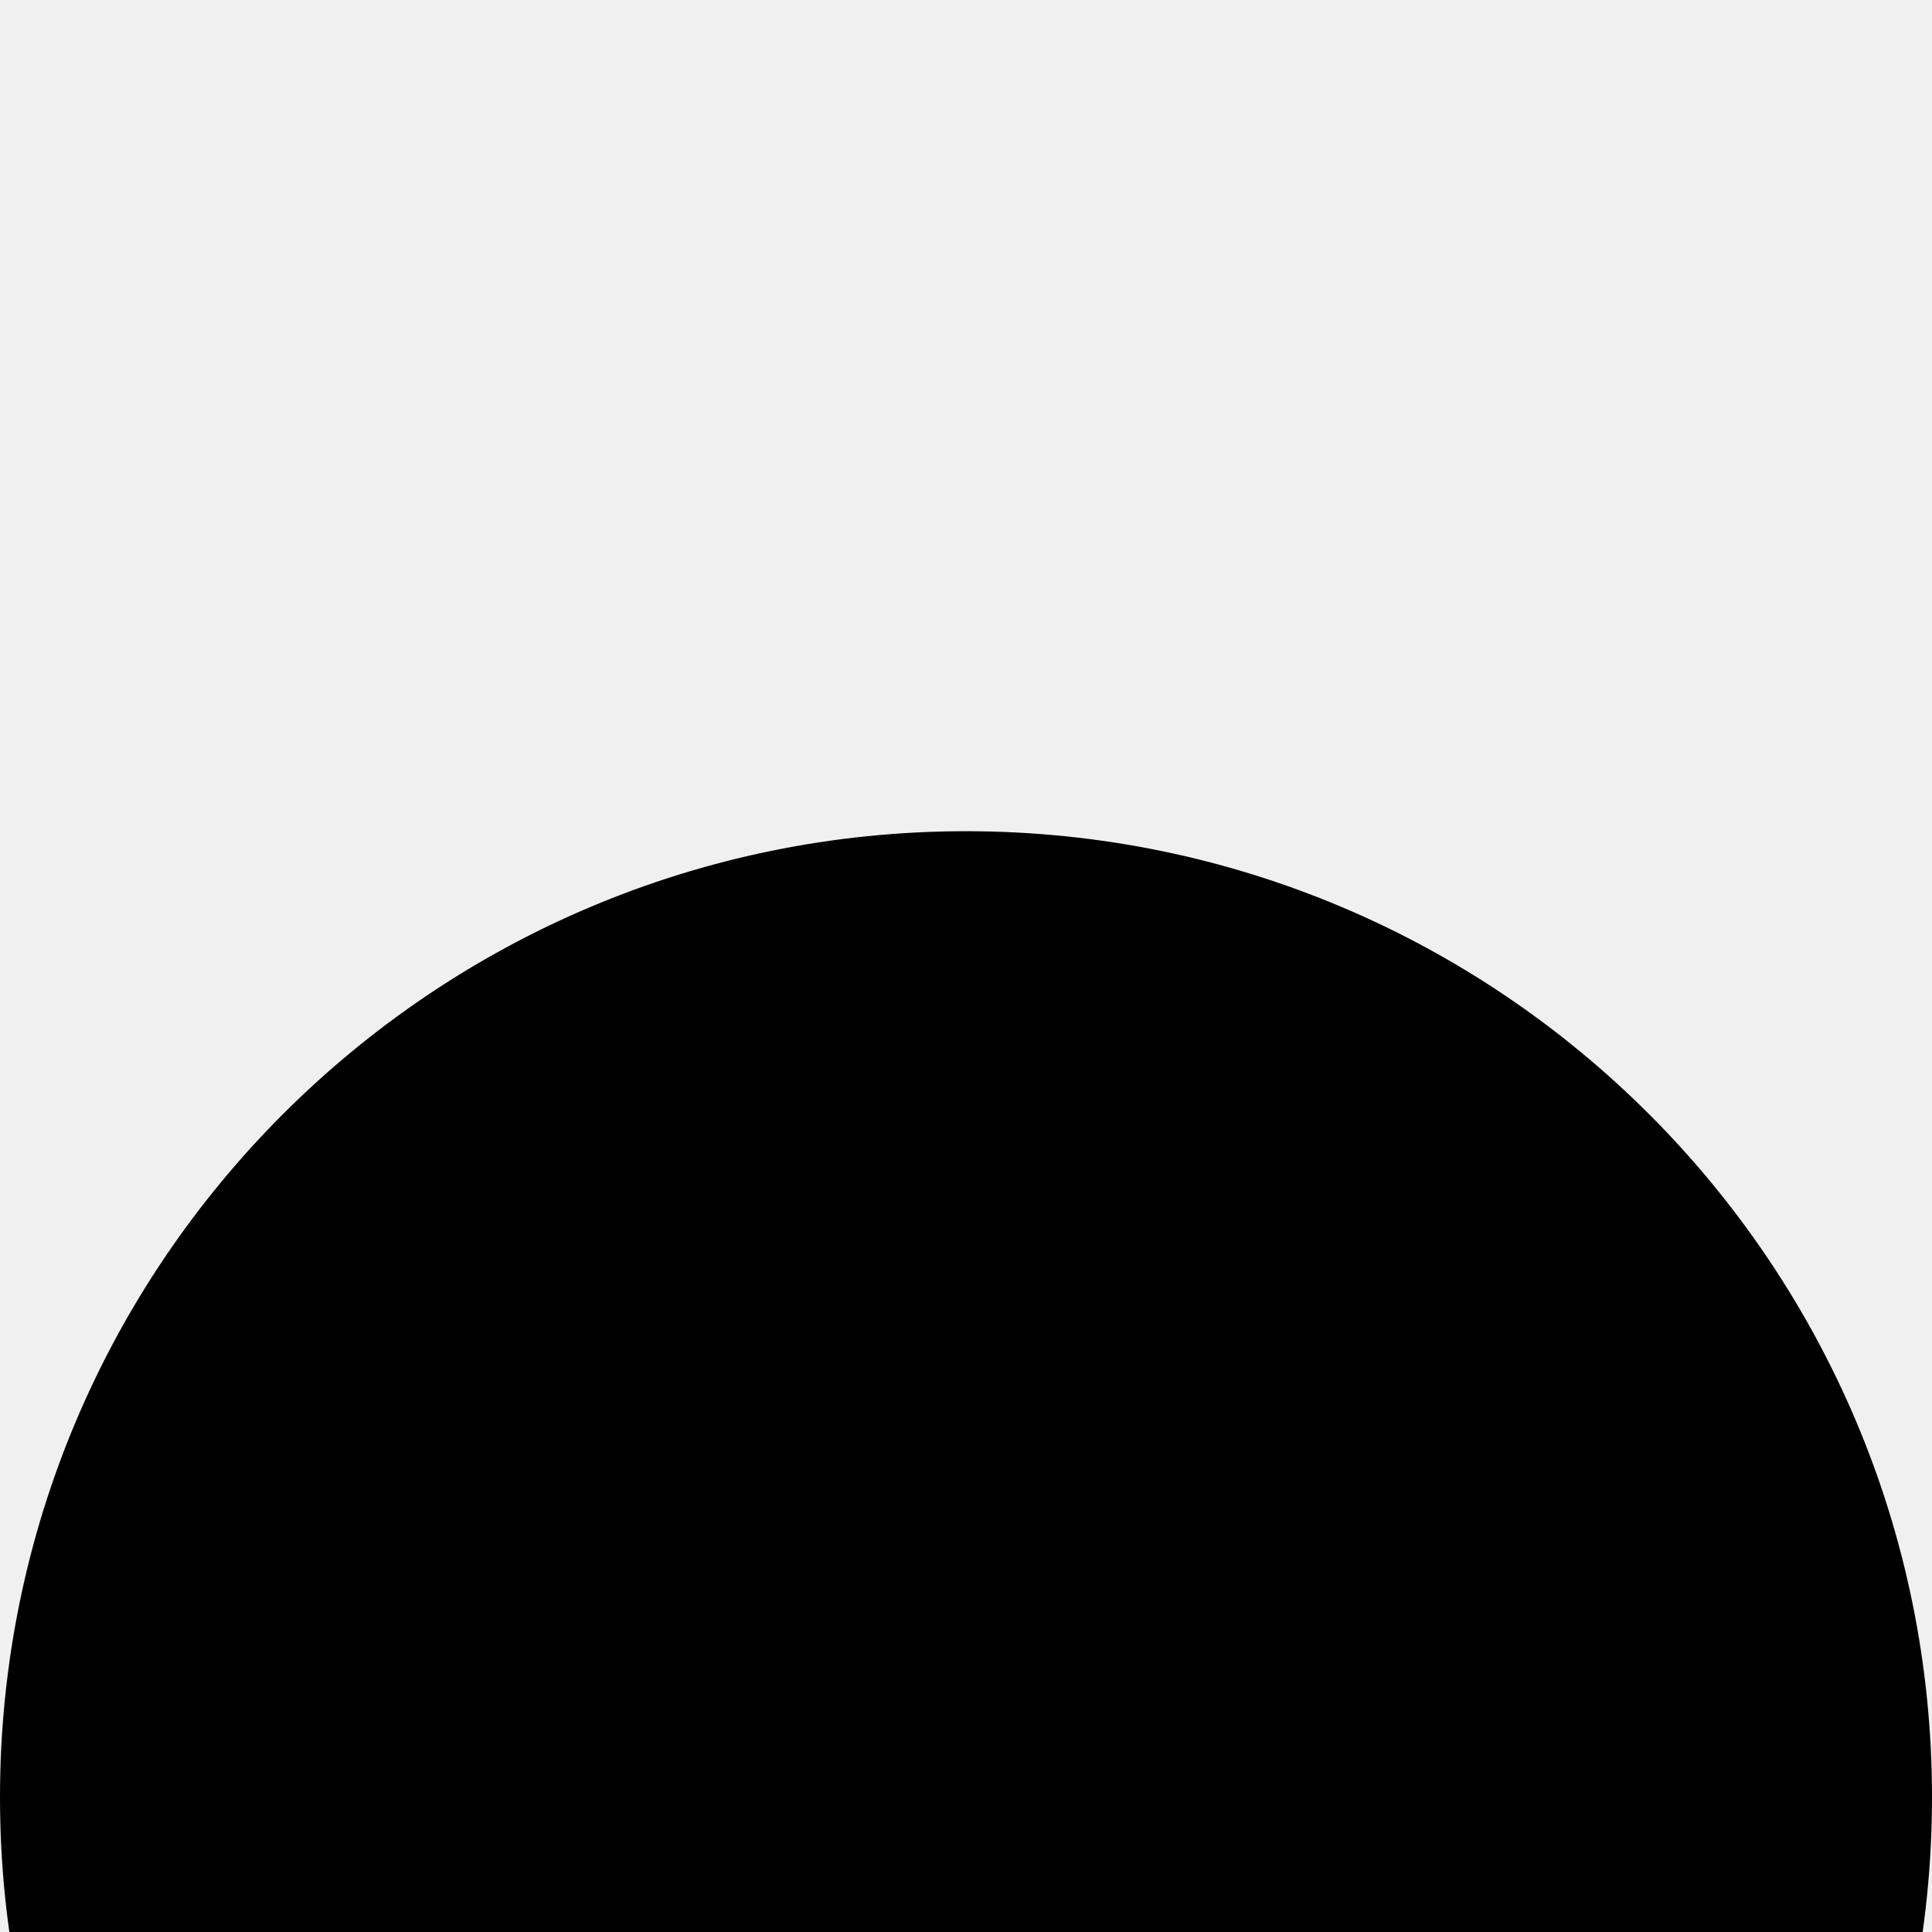
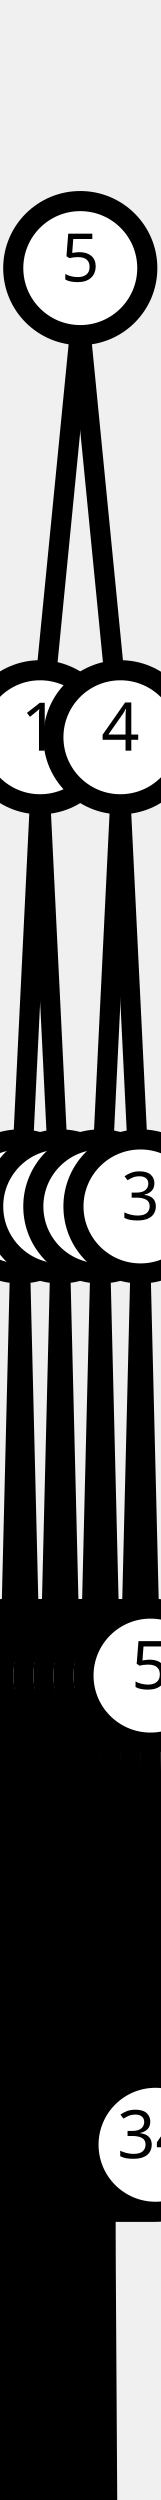
<svg xmlns="http://www.w3.org/2000/svg">
  <g>
-     <circle cx="50%" cy="40" r="20" stroke="black" stroke-width="3" fill="black" />
+     <circle cx="50.0%" cy="40" r="10" stroke="black" stroke-width="3" fill="white" />
+     <text fill="black" font-family="sans-serif" font-size="10" x="50.0%" y="42" text-anchor="middle">5</text>
+   </g>
+   <line x1="50.0%" y1="49" x2="25.0%" y2="110" stroke="black" stroke-width="3" />
+   <g>
+     <circle cx="25.0%" cy="110" r="10" stroke="black" stroke-width="3" fill="white" />
+     <text fill="black" font-family="sans-serif" font-size="10" x="25.0%" y="112" text-anchor="middle">1</text>
+   </g>
+   <line x1="50.0%" y1="49" x2="75.0%" y2="110" stroke="black" stroke-width="3" />
+   <g>
+     <circle cx="75.0%" cy="110" r="10" stroke="black" stroke-width="3" fill="white" />
+     <text fill="black" font-family="sans-serif" font-size="10" x="75.0%" y="112" text-anchor="middle">4</text>
+   </g>
+   <line x1="25.0%" y1="119" x2="12.5%" y2="180" stroke="black" stroke-width="3" />
+   <g>
+     <circle cx="12.5%" cy="180" r="10" stroke="black" stroke-width="3" fill="white" />
+     <text fill="black" font-family="sans-serif" font-size="10" x="12.5%" y="182" text-anchor="middle">7</text>
+   </g>
+   <line x1="25.0%" y1="119" x2="37.5%" y2="180" stroke="black" stroke-width="3" />
+   <g>
+     <circle cx="37.5%" cy="180" r="10" stroke="black" stroke-width="3" fill="white" />
+     <text fill="black" font-family="sans-serif" font-size="10" x="37.5%" y="182" text-anchor="middle">0</text>
+   </g>
+   <line x1="75.0%" y1="119" x2="62.5%" y2="180" stroke="black" stroke-width="3" />
+   <g>
+     <circle cx="62.5%" cy="180" r="10" stroke="black" stroke-width="3" fill="white" />
+     <text fill="black" font-family="sans-serif" font-size="10" x="62.5%" y="182" text-anchor="middle">2</text>
+   </g>
+   <line x1="75.0%" y1="119" x2="87.5%" y2="180" stroke="black" stroke-width="3" />
+   <g>
+     <circle cx="87.5%" cy="180" r="10" stroke="black" stroke-width="3" fill="white" />
+     <text fill="black" font-family="sans-serif" font-size="10" x="87.5%" y="182" text-anchor="middle">3</text>
+   </g>
+   <line x1="12.5%" y1="189" x2="6.25%" y2="250" stroke="black" stroke-width="3" />
+   <g>
+     <circle cx="6.25%" cy="250" r="10" stroke="black" stroke-width="3" fill="white" />
+     <text fill="black" font-family="sans-serif" font-size="10" x="6.25%" y="252" text-anchor="middle">6</text>
+   </g>
+   <line x1="12.5%" y1="189" x2="18.75%" y2="250" stroke="black" stroke-width="3" />
+   <g>
+     <circle cx="18.75%" cy="250" r="10" stroke="black" stroke-width="3" fill="white" />
+     <text fill="black" font-family="sans-serif" font-size="10" x="18.75%" y="252" text-anchor="middle">9</text>
+   </g>
+   <line x1="37.5%" y1="189" x2="31.25%" y2="250" stroke="black" stroke-width="3" />
+   <g>
+     <circle cx="31.25%" cy="250" r="10" stroke="black" stroke-width="3" fill="white" />
+     <text fill="black" font-family="sans-serif" font-size="10" x="31.25%" y="252" text-anchor="middle">31</text>
+   </g>
+   <line x1="37.5%" y1="189" x2="43.75%" y2="250" stroke="black" stroke-width="3" />
+   <g>
+     <circle cx="43.75%" cy="250" r="10" stroke="black" stroke-width="3" fill="white" />
+     <text fill="black" font-family="sans-serif" font-size="10" x="43.75%" y="252" text-anchor="middle">1</text>
+   </g>
+   <line x1="62.5%" y1="189" x2="56.25%" y2="250" stroke="black" stroke-width="3" />
+   <g>
+     <circle cx="56.25%" cy="250" r="10" stroke="black" stroke-width="3" fill="white" />
+     <text fill="black" font-family="sans-serif" font-size="10" x="56.25%" y="252" text-anchor="middle">2</text>
+   </g>
+   <line x1="62.5%" y1="189" x2="68.75%" y2="250" stroke="black" stroke-width="3" />
+   <g>
+     <circle cx="68.75%" cy="250" r="10" stroke="black" stroke-width="3" fill="white" />
+     <text fill="black" font-family="sans-serif" font-size="10" x="68.75%" y="252" text-anchor="middle">3</text>
+   </g>
+   <line x1="87.5%" y1="189" x2="81.25%" y2="250" stroke="black" stroke-width="3" />
+   <g>
+     <circle cx="81.25%" cy="250" r="10" stroke="black" stroke-width="3" fill="white" />
+     <text fill="black" font-family="sans-serif" font-size="10" x="81.25%" y="252" text-anchor="middle">4</text>
+   </g>
+   <line x1="87.5%" y1="189" x2="93.75%" y2="250" stroke="black" stroke-width="3" />
+   <g>
+     <circle cx="93.75%" cy="250" r="10" stroke="black" stroke-width="3" fill="white" />
+     <text fill="black" font-family="sans-serif" font-size="10" x="93.75%" y="252" text-anchor="middle">5</text>
+   </g>
+   <line x1="6.25%" y1="259" x2="3.125%" y2="320" stroke="black" stroke-width="3" />
+   <g>
+     <circle cx="3.125%" cy="320" r="10" stroke="black" stroke-width="3" fill="white" />
+     <text fill="black" font-family="sans-serif" font-size="10" x="3.125%" y="322" text-anchor="middle">6</text>
+   </g>
+   <line x1="6.25%" y1="259" x2="9.375%" y2="320" stroke="black" stroke-width="3" />
+   <g>
+     <circle cx="9.375%" cy="320" r="10" stroke="black" stroke-width="3" fill="white" />
+     <text fill="black" font-family="sans-serif" font-size="10" x="9.375%" y="322" text-anchor="middle">7</text>
+   </g>
+   <line x1="18.75%" y1="259" x2="15.625%" y2="320" stroke="black" stroke-width="3" />
+   <g>
+     <circle cx="15.625%" cy="320" r="10" stroke="black" stroke-width="3" fill="white" />
+     <text fill="black" font-family="sans-serif" font-size="10" x="15.625%" y="322" text-anchor="middle">9</text>
+   </g>
+   <line x1="18.75%" y1="259" x2="21.875%" y2="320" stroke="black" stroke-width="3" />
+   <g>
+     <circle cx="21.875%" cy="320" r="10" stroke="black" stroke-width="3" fill="white" />
+     <text fill="black" font-family="sans-serif" font-size="10" x="21.875%" y="322" text-anchor="middle">10</text>
+   </g>
+   <line x1="31.25%" y1="259" x2="28.125%" y2="320" stroke="black" stroke-width="3" />
+   <g>
+     <circle cx="28.125%" cy="320" r="10" stroke="black" stroke-width="3" fill="white" />
+     <text fill="black" font-family="sans-serif" font-size="10" x="28.125%" y="322" text-anchor="middle">11</text>
+   </g>
+   <line x1="31.25%" y1="259" x2="34.375%" y2="320" stroke="black" stroke-width="3" />
+   <g>
+     <circle cx="34.375%" cy="320" r="10" stroke="black" stroke-width="3" fill="white" />
+     <text fill="black" font-family="sans-serif" font-size="10" x="34.375%" y="322" text-anchor="middle">12</text>
+   </g>
+   <line x1="43.75%" y1="259" x2="40.625%" y2="320" stroke="black" stroke-width="3" />
+   <g>
+     <circle cx="40.625%" cy="320" r="10" stroke="black" stroke-width="3" fill="white" />
+     <text fill="black" font-family="sans-serif" font-size="10" x="40.625%" y="322" text-anchor="middle">13</text>
+   </g>
+   <line x1="43.75%" y1="259" x2="46.875%" y2="320" stroke="black" stroke-width="3" />
+   <g>
+     <circle cx="46.875%" cy="320" r="10" stroke="black" stroke-width="3" fill="white" />
+     <text fill="black" font-family="sans-serif" font-size="10" x="46.875%" y="322" text-anchor="middle">14</text>
+   </g>
+   <line x1="56.25%" y1="259" x2="53.125%" y2="320" stroke="black" stroke-width="3" />
+   <g>
+     <circle cx="53.125%" cy="320" r="10" stroke="black" stroke-width="3" fill="white" />
+     <text fill="black" font-family="sans-serif" font-size="10" x="53.125%" y="322" text-anchor="middle">29</text>
+   </g>
+   <line x1="56.25%" y1="259" x2="59.375%" y2="320" stroke="black" stroke-width="3" />
+   <g>
+     <circle cx="59.375%" cy="320" r="10" stroke="black" stroke-width="3" fill="white" />
+     <text fill="black" font-family="sans-serif" font-size="10" x="59.375%" y="322" text-anchor="middle">62</text>
+   </g>
+   <line x1="68.75%" y1="259" x2="65.625%" y2="320" stroke="black" stroke-width="3" />
+   <g>
+     <circle cx="65.625%" cy="320" r="10" stroke="black" stroke-width="3" fill="white" />
+     <text fill="black" font-family="sans-serif" font-size="10" x="65.625%" y="322" text-anchor="middle">63</text>
+   </g>
+   <line x1="68.75%" y1="259" x2="71.875%" y2="320" stroke="black" stroke-width="3" />
+   <g>
+     <circle cx="71.875%" cy="320" r="10" stroke="black" stroke-width="3" fill="white" />
+     <text fill="black" font-family="sans-serif" font-size="10" x="71.875%" y="322" text-anchor="middle">30</text>
+   </g>
+   <line x1="81.25%" y1="259" x2="78.125%" y2="320" stroke="black" stroke-width="3" />
+   <g>
+     <circle cx="78.125%" cy="320" r="10" stroke="black" stroke-width="3" fill="white" />
+     <text fill="black" font-family="sans-serif" font-size="10" x="78.125%" y="322" text-anchor="middle">31</text>
+   </g>
+   <line x1="81.25%" y1="259" x2="84.375%" y2="320" stroke="black" stroke-width="3" />
+   <g>
+     <circle cx="84.375%" cy="320" r="10" stroke="black" stroke-width="3" fill="white" />
+     <text fill="black" font-family="sans-serif" font-size="10" x="84.375%" y="322" text-anchor="middle">32</text>
+   </g>
+   <line x1="93.75%" y1="259" x2="90.625%" y2="320" stroke="black" stroke-width="3" />
+   <g>
+     <circle cx="90.625%" cy="320" r="10" stroke="black" stroke-width="3" fill="white" />
+     <text fill="black" font-family="sans-serif" font-size="10" x="90.625%" y="322" text-anchor="middle">33</text>
+   </g>
+   <line x1="93.75%" y1="259" x2="96.875%" y2="320" stroke="black" stroke-width="3" />
+   <g>
+     <circle cx="96.875%" cy="320" r="10" stroke="black" stroke-width="3" fill="white" />
+     <text fill="black" font-family="sans-serif" font-size="10" x="96.875%" y="322" text-anchor="middle">34</text>
+   </g>
+   <line x1="3.125%" y1="329" x2="1.562%" y2="390" stroke="black" stroke-width="3" />
+   <g>
+     <circle cx="1.562%" cy="390" r="10" stroke="black" stroke-width="3" fill="white" />
+     <text fill="black" font-family="sans-serif" font-size="10" x="1.562%" y="392" text-anchor="middle">35</text>
+   </g>
+   <line x1="3.125%" y1="329" x2="4.688%" y2="390" stroke="black" stroke-width="3" />
+   <g>
+     <circle cx="4.688%" cy="390" r="10" stroke="black" stroke-width="3" fill="white" />
+     <text fill="black" font-family="sans-serif" font-size="10" x="4.688%" y="392" text-anchor="middle">36</text>
+   </g>
+   <line x1="9.375%" y1="329" x2="7.812%" y2="390" stroke="black" stroke-width="3" />
+   <g>
+     <circle cx="7.812%" cy="390" r="10" stroke="black" stroke-width="3" fill="white" />
+     <text fill="black" font-family="sans-serif" font-size="10" x="7.812%" y="392" text-anchor="middle">37</text>
+   </g>
+   <line x1="9.375%" y1="329" x2="10.938%" y2="390" stroke="black" stroke-width="3" />
+   <g>
+     <circle cx="10.938%" cy="390" r="10" stroke="black" stroke-width="3" fill="white" />
+     <text fill="black" font-family="sans-serif" font-size="10" x="10.938%" y="392" text-anchor="middle">38</text>
+   </g>
+   <line x1="15.625%" y1="329" x2="14.062%" y2="390" stroke="black" stroke-width="3" />
+   <g>
+     <circle cx="14.062%" cy="390" r="10" stroke="black" stroke-width="3" fill="white" />
+     <text fill="black" font-family="sans-serif" font-size="10" x="14.062%" y="392" text-anchor="middle">39</text>
+   </g>
+   <line x1="15.625%" y1="329" x2="17.188%" y2="390" stroke="black" stroke-width="3" />
+   <g>
+     <circle cx="17.188%" cy="390" r="10" stroke="black" stroke-width="3" fill="white" />
+     <text fill="black" font-family="sans-serif" font-size="10" x="17.188%" y="392" text-anchor="middle">40</text>
+   </g>
+   <line x1="21.875%" y1="329" x2="20.312%" y2="390" stroke="black" stroke-width="3" />
+   <g>
+     <circle cx="20.312%" cy="390" r="10" stroke="black" stroke-width="3" fill="white" />
+     <text fill="black" font-family="sans-serif" font-size="10" x="20.312%" y="392" text-anchor="middle">41</text>
+   </g>
+   <line x1="21.875%" y1="329" x2="23.438%" y2="390" stroke="black" stroke-width="3" />
+   <g>
+     <circle cx="23.438%" cy="390" r="10" stroke="black" stroke-width="3" fill="white" />
+     <text fill="black" font-family="sans-serif" font-size="10" x="23.438%" y="392" text-anchor="middle">42</text>
+   </g>
+   <line x1="28.125%" y1="329" x2="26.562%" y2="390" stroke="black" stroke-width="3" />
+   <g>
+     <circle cx="26.562%" cy="390" r="10" stroke="black" stroke-width="3" fill="white" />
+     <text fill="black" font-family="sans-serif" font-size="10" x="26.562%" y="392" text-anchor="middle">43</text>
+   </g>
+   <line x1="28.125%" y1="329" x2="29.688%" y2="390" stroke="black" stroke-width="3" />
+   <g>
+     <circle cx="29.688%" cy="390" r="10" stroke="black" stroke-width="3" fill="white" />
+     <text fill="black" font-family="sans-serif" font-size="10" x="29.688%" y="392" text-anchor="middle">44</text>
+   </g>
+   <line x1="34.375%" y1="329" x2="32.812%" y2="390" stroke="black" stroke-width="3" />
+   <g>
+     <circle cx="32.812%" cy="390" r="10" stroke="black" stroke-width="3" fill="white" />
+     <text fill="black" font-family="sans-serif" font-size="10" x="32.812%" y="392" text-anchor="middle">45</text>
+   </g>
+   <line x1="34.375%" y1="329" x2="35.938%" y2="390" stroke="black" stroke-width="3" />
+   <g>
+     <circle cx="35.938%" cy="390" r="10" stroke="black" stroke-width="3" fill="white" />
+     <text fill="black" font-family="sans-serif" font-size="10" x="35.938%" y="392" text-anchor="middle">46</text>
+   </g>
+   <line x1="40.625%" y1="329" x2="39.062%" y2="390" stroke="black" stroke-width="3" />
+   <g>
+     <circle cx="39.062%" cy="390" r="10" stroke="black" stroke-width="3" fill="white" />
+     <text fill="black" font-family="sans-serif" font-size="10" x="39.062%" y="392" text-anchor="middle">47</text>
+   </g>
+   <line x1="40.625%" y1="329" x2="42.188%" y2="390" stroke="black" stroke-width="3" />
+   <g>
+     <circle cx="42.188%" cy="390" r="10" stroke="black" stroke-width="3" fill="white" />
+     <text fill="black" font-family="sans-serif" font-size="10" x="42.188%" y="392" text-anchor="middle">49</text>
+   </g>
+   <line x1="46.875%" y1="329" x2="45.312%" y2="390" stroke="black" stroke-width="3" />
+   <g>
+     <circle cx="45.312%" cy="390" r="10" stroke="black" stroke-width="3" fill="white" />
+     <text fill="black" font-family="sans-serif" font-size="10" x="45.312%" y="392" text-anchor="middle">49</text>
+   </g>
+   <line x1="46.875%" y1="329" x2="48.438%" y2="390" stroke="black" stroke-width="3" />
+   <g>
+     <circle cx="48.438%" cy="390" r="10" stroke="black" stroke-width="3" fill="white" />
+     <text fill="black" font-family="sans-serif" font-size="10" x="48.438%" y="392" text-anchor="middle">50</text>
+   </g>
+   <line x1="53.125%" y1="329" x2="51.562%" y2="390" stroke="black" stroke-width="3" />
+   <g>
+     <circle cx="51.562%" cy="390" r="10" stroke="black" stroke-width="3" fill="white" />
+     <text fill="black" font-family="sans-serif" font-size="10" x="51.562%" y="392" text-anchor="middle">51</text>
+   </g>
+   <line x1="53.125%" y1="329" x2="54.688%" y2="390" stroke="black" stroke-width="3" />
+   <g>
+     <circle cx="54.688%" cy="390" r="10" stroke="black" stroke-width="3" fill="white" />
+     <text fill="black" font-family="sans-serif" font-size="10" x="54.688%" y="392" text-anchor="middle">52</text>
+   </g>
+   <line x1="59.375%" y1="329" x2="57.812%" y2="390" stroke="black" stroke-width="3" />
+   <g>
+     <circle cx="57.812%" cy="390" r="10" stroke="black" stroke-width="3" fill="white" />
+     <text fill="black" font-family="sans-serif" font-size="10" x="57.812%" y="392" text-anchor="middle">53</text>
+   </g>
+   <line x1="59.375%" y1="329" x2="60.938%" y2="390" stroke="black" stroke-width="3" />
+   <g>
+     <circle cx="60.938%" cy="390" r="10" stroke="black" stroke-width="3" fill="white" />
+     <text fill="black" font-family="sans-serif" font-size="10" x="60.938%" y="392" text-anchor="middle">54</text>
+   </g>
+   <line x1="65.625%" y1="329" x2="64.062%" y2="390" stroke="black" stroke-width="3" />
+   <g>
+     <circle cx="64.062%" cy="390" r="10" stroke="black" stroke-width="3" fill="white" />
+     <text fill="black" font-family="sans-serif" font-size="10" x="64.062%" y="392" text-anchor="middle">55</text>
+   </g>
+   <line x1="65.625%" y1="329" x2="67.188%" y2="390" stroke="black" stroke-width="3" />
+   <g>
+     <circle cx="67.188%" cy="390" r="10" stroke="black" stroke-width="3" fill="white" />
+     <text fill="black" font-family="sans-serif" font-size="10" x="67.188%" y="392" text-anchor="middle">56</text>
  </g>
</svg>
